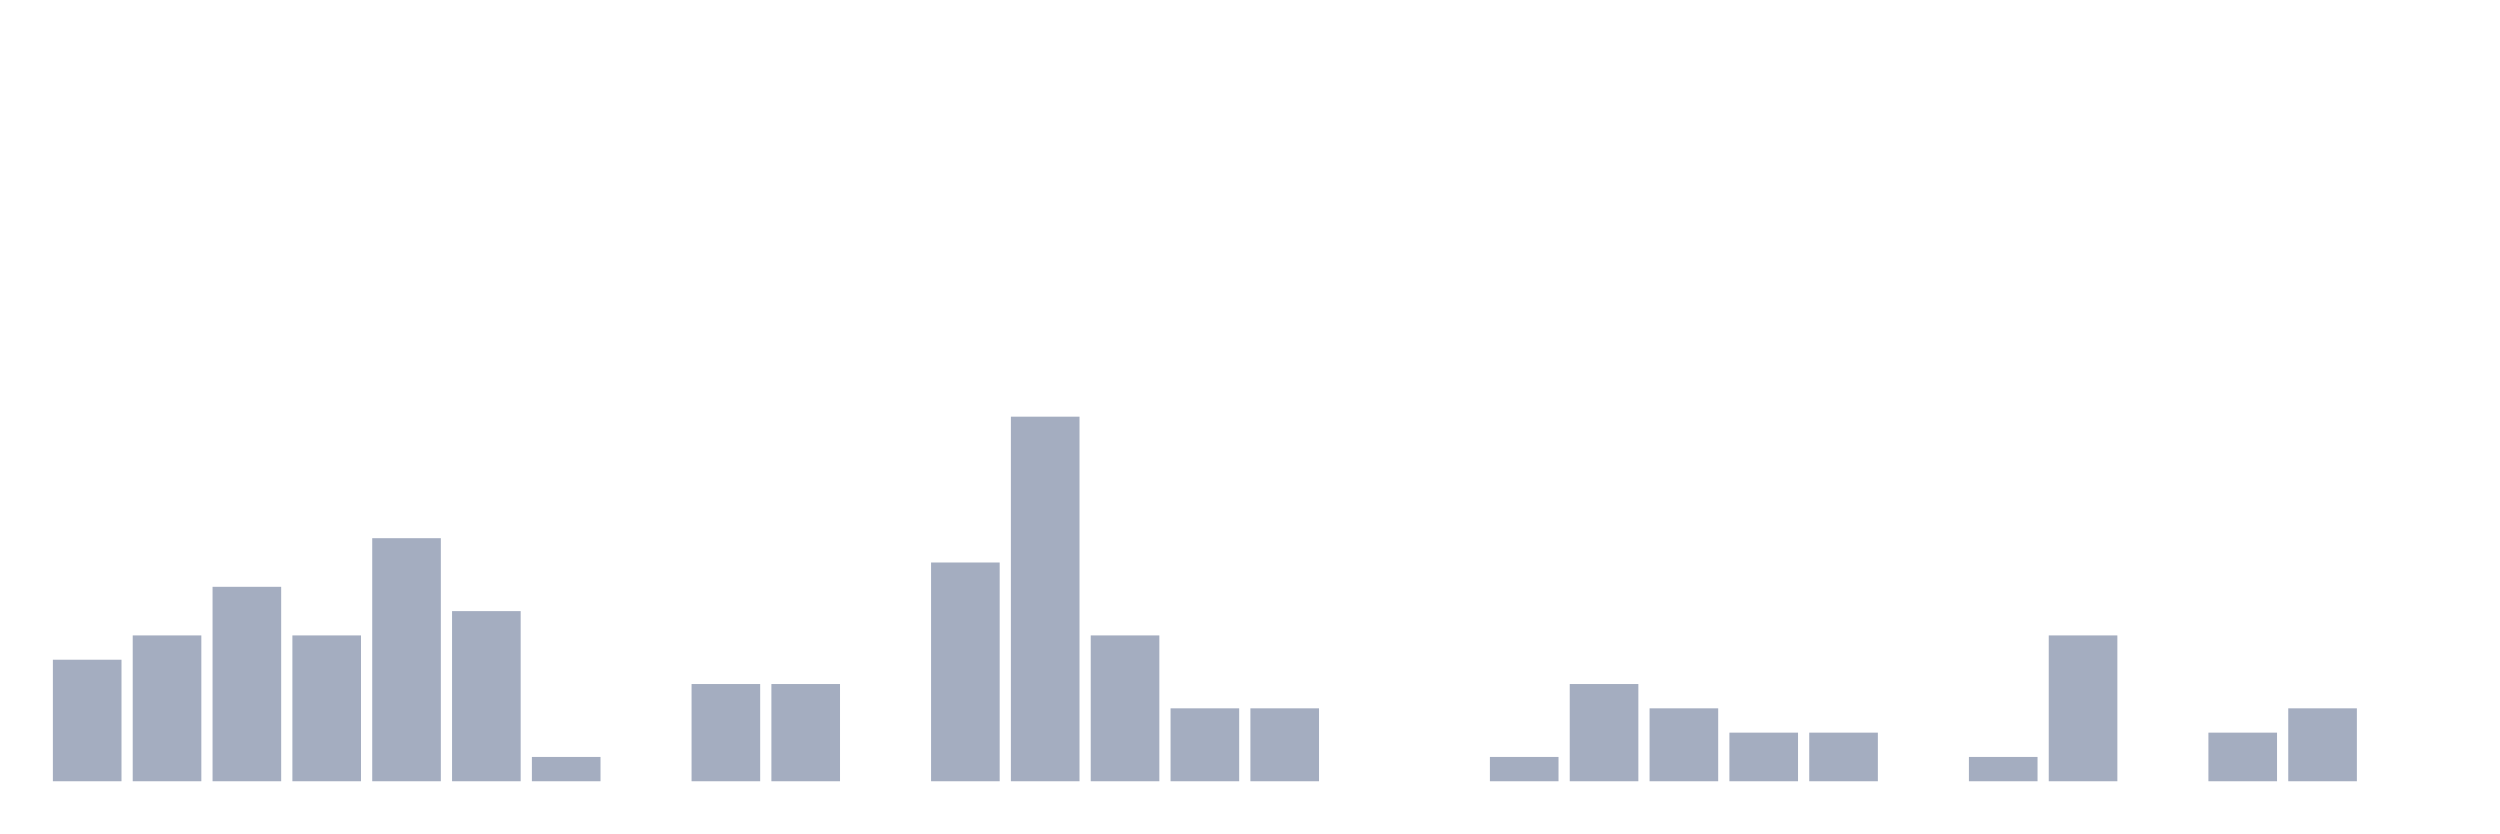
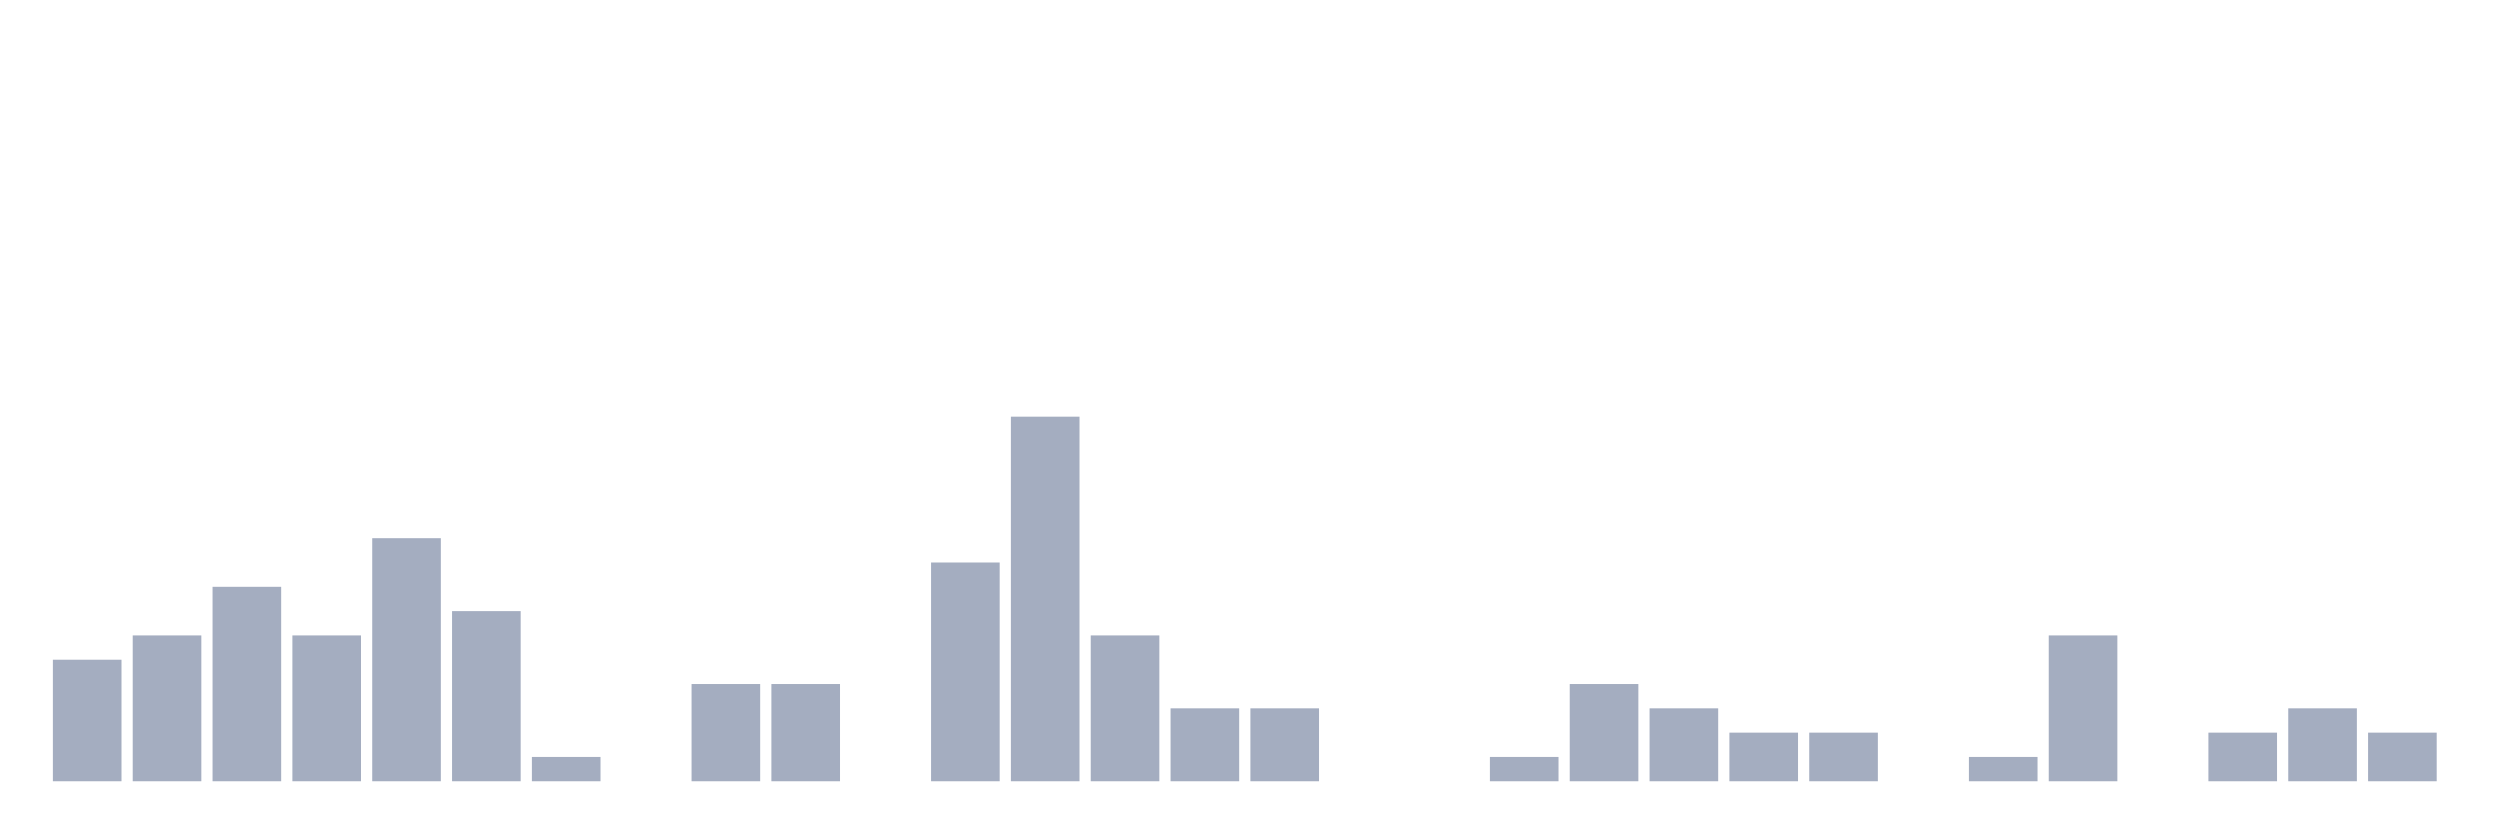
<svg xmlns="http://www.w3.org/2000/svg" viewBox="0 0 480 160">
  <g transform="translate(10,10)">
    <rect class="bar" x="0.153" width="13.175" y="116.667" height="23.333" fill="rgb(164,173,192)" />
    <rect class="bar" x="15.482" width="13.175" y="112" height="28" fill="rgb(164,173,192)" />
    <rect class="bar" x="30.81" width="13.175" y="102.667" height="37.333" fill="rgb(164,173,192)" />
    <rect class="bar" x="46.138" width="13.175" y="112" height="28" fill="rgb(164,173,192)" />
    <rect class="bar" x="61.466" width="13.175" y="93.333" height="46.667" fill="rgb(164,173,192)" />
    <rect class="bar" x="76.794" width="13.175" y="107.333" height="32.667" fill="rgb(164,173,192)" />
    <rect class="bar" x="92.123" width="13.175" y="135.333" height="4.667" fill="rgb(164,173,192)" />
    <rect class="bar" x="107.451" width="13.175" y="140" height="0" fill="rgb(164,173,192)" />
    <rect class="bar" x="122.779" width="13.175" y="121.333" height="18.667" fill="rgb(164,173,192)" />
    <rect class="bar" x="138.107" width="13.175" y="121.333" height="18.667" fill="rgb(164,173,192)" />
    <rect class="bar" x="153.436" width="13.175" y="140" height="0" fill="rgb(164,173,192)" />
    <rect class="bar" x="168.764" width="13.175" y="98" height="42" fill="rgb(164,173,192)" />
    <rect class="bar" x="184.092" width="13.175" y="70" height="70" fill="rgb(164,173,192)" />
    <rect class="bar" x="199.42" width="13.175" y="112" height="28" fill="rgb(164,173,192)" />
    <rect class="bar" x="214.748" width="13.175" y="126" height="14" fill="rgb(164,173,192)" />
    <rect class="bar" x="230.077" width="13.175" y="126" height="14" fill="rgb(164,173,192)" />
    <rect class="bar" x="245.405" width="13.175" y="140" height="0" fill="rgb(164,173,192)" />
    <rect class="bar" x="260.733" width="13.175" y="140" height="0" fill="rgb(164,173,192)" />
    <rect class="bar" x="276.061" width="13.175" y="135.333" height="4.667" fill="rgb(164,173,192)" />
    <rect class="bar" x="291.39" width="13.175" y="121.333" height="18.667" fill="rgb(164,173,192)" />
    <rect class="bar" x="306.718" width="13.175" y="126" height="14" fill="rgb(164,173,192)" />
    <rect class="bar" x="322.046" width="13.175" y="130.667" height="9.333" fill="rgb(164,173,192)" />
    <rect class="bar" x="337.374" width="13.175" y="130.667" height="9.333" fill="rgb(164,173,192)" />
    <rect class="bar" x="352.702" width="13.175" y="140" height="0" fill="rgb(164,173,192)" />
    <rect class="bar" x="368.031" width="13.175" y="135.333" height="4.667" fill="rgb(164,173,192)" />
    <rect class="bar" x="383.359" width="13.175" y="112" height="28" fill="rgb(164,173,192)" />
    <rect class="bar" x="398.687" width="13.175" y="140" height="0" fill="rgb(164,173,192)" />
    <rect class="bar" x="414.015" width="13.175" y="130.667" height="9.333" fill="rgb(164,173,192)" />
    <rect class="bar" x="429.344" width="13.175" y="126" height="14" fill="rgb(164,173,192)" />
-     <rect class="bar" x="444.672" width="13.175" y="140" height="0" fill="rgb(164,173,192)" />
+     <rect class="bar" x="444.672" width="13.175" y="130.667" height="9.333" fill="rgb(164,173,192)" />
  </g>
</svg>
